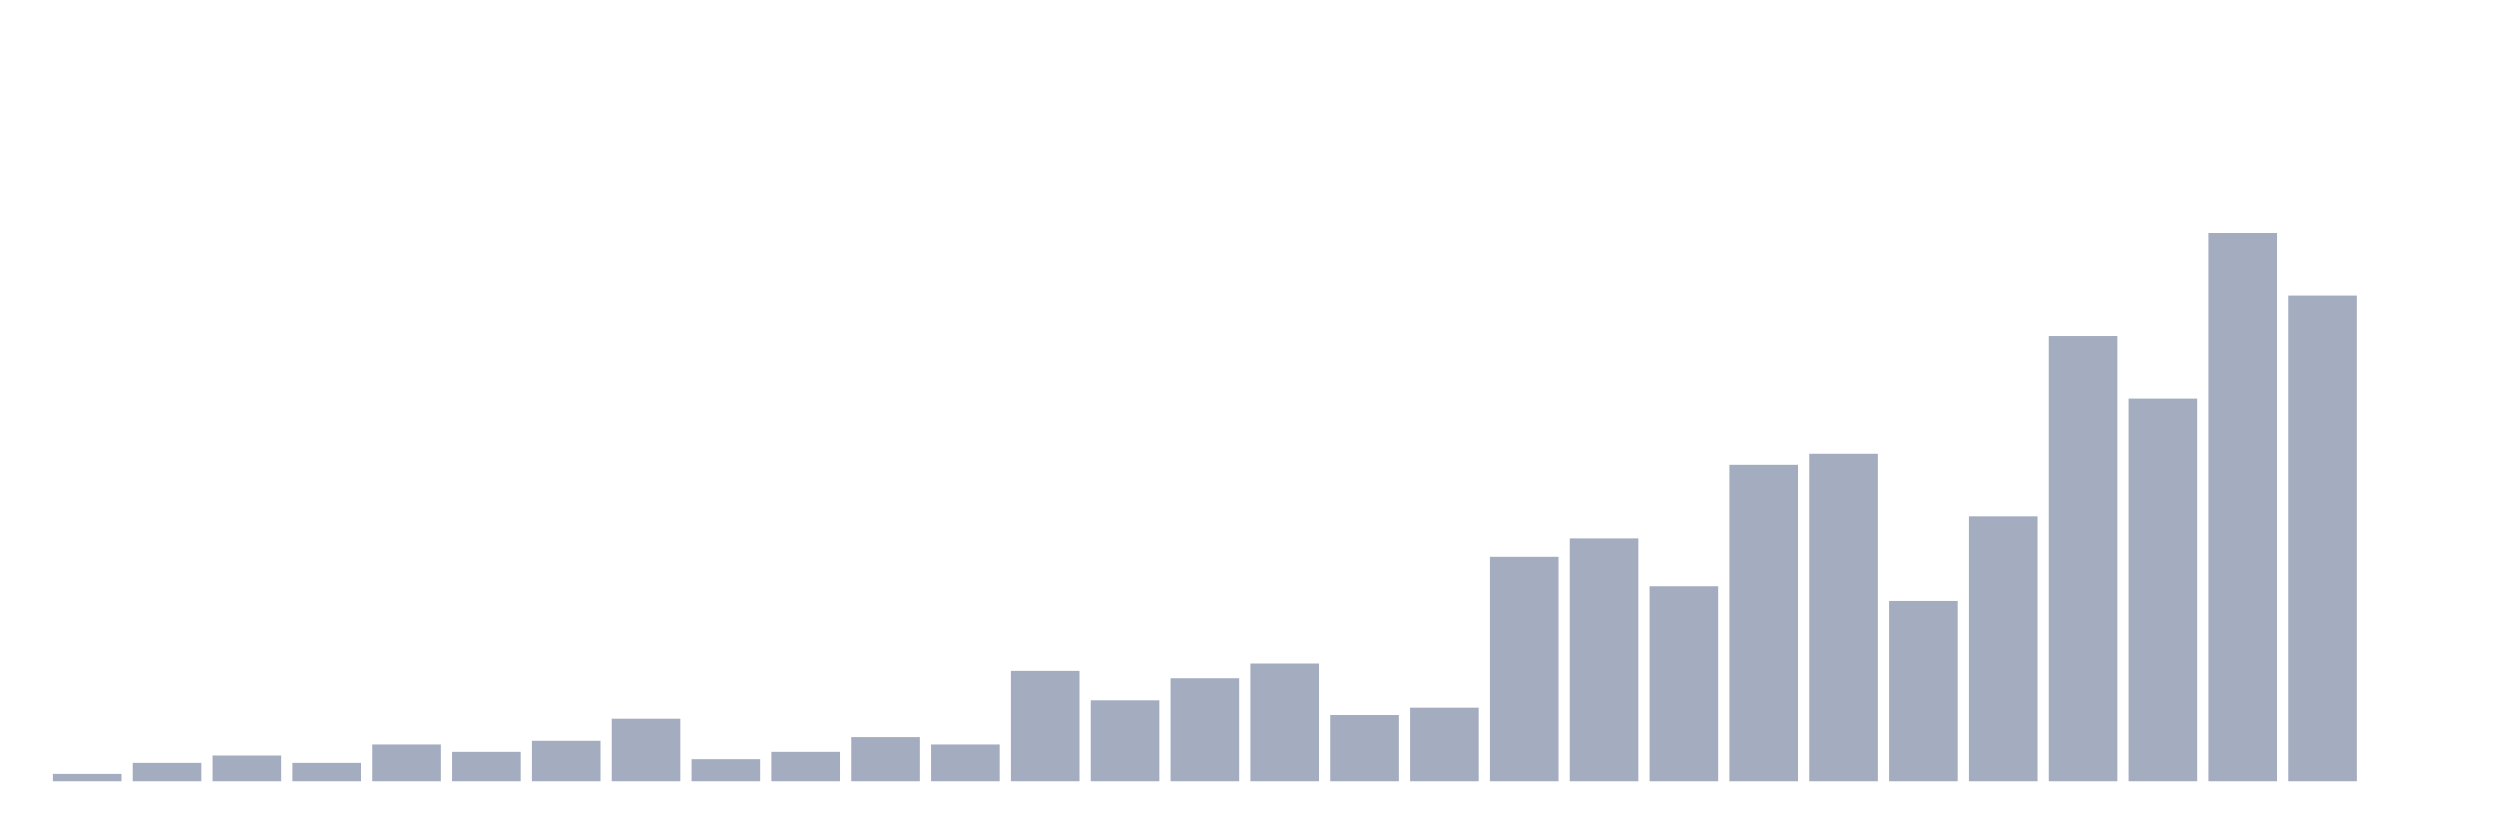
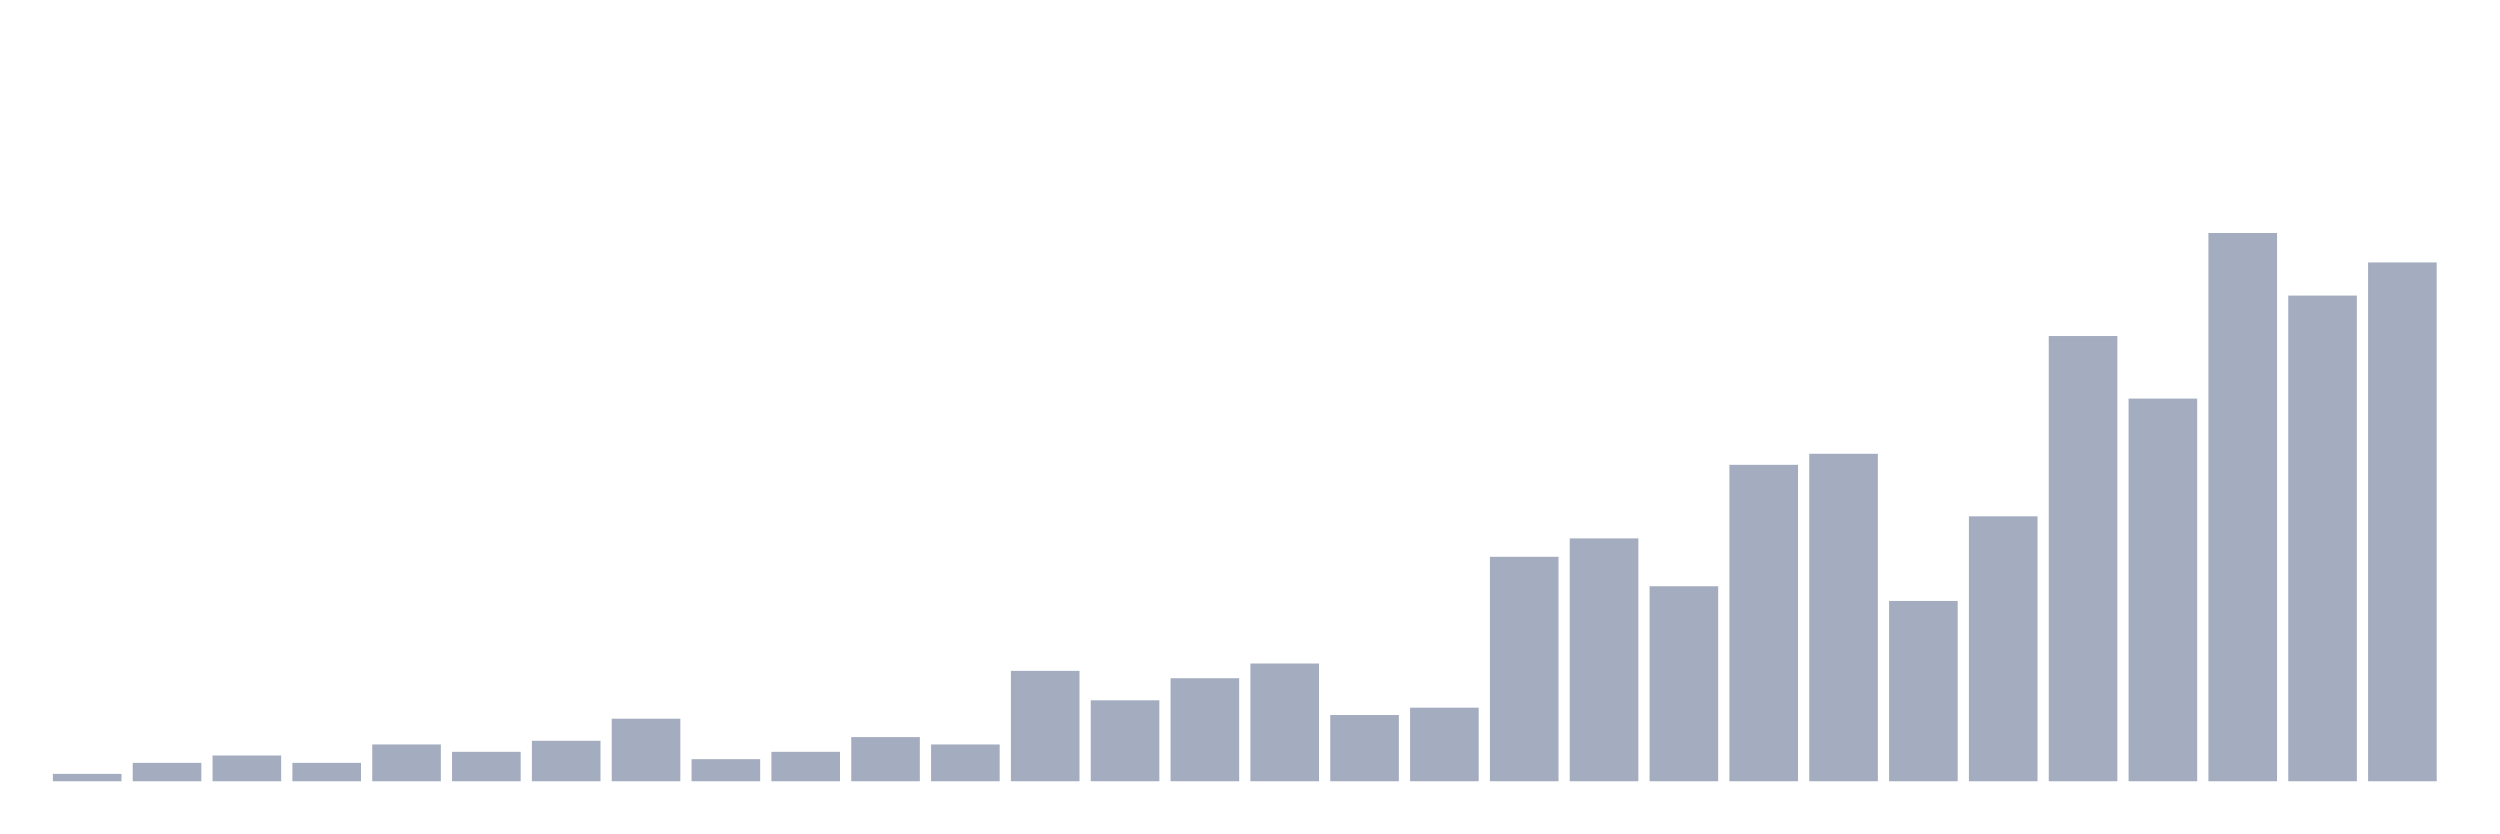
<svg xmlns="http://www.w3.org/2000/svg" viewBox="0 0 480 160">
  <g transform="translate(10,10)">
    <rect class="bar" x="0.153" width="13.175" y="138.587" height="1.413" fill="rgb(164,173,192)" />
    <rect class="bar" x="15.482" width="13.175" y="136.468" height="3.532" fill="rgb(164,173,192)" />
    <rect class="bar" x="30.81" width="13.175" y="135.055" height="4.945" fill="rgb(164,173,192)" />
    <rect class="bar" x="46.138" width="13.175" y="136.468" height="3.532" fill="rgb(164,173,192)" />
    <rect class="bar" x="61.466" width="13.175" y="132.935" height="7.065" fill="rgb(164,173,192)" />
    <rect class="bar" x="76.794" width="13.175" y="134.348" height="5.652" fill="rgb(164,173,192)" />
    <rect class="bar" x="92.123" width="13.175" y="132.229" height="7.771" fill="rgb(164,173,192)" />
    <rect class="bar" x="107.451" width="13.175" y="127.99" height="12.01" fill="rgb(164,173,192)" />
    <rect class="bar" x="122.779" width="13.175" y="135.761" height="4.239" fill="rgb(164,173,192)" />
    <rect class="bar" x="138.107" width="13.175" y="134.348" height="5.652" fill="rgb(164,173,192)" />
    <rect class="bar" x="153.436" width="13.175" y="131.522" height="8.478" fill="rgb(164,173,192)" />
    <rect class="bar" x="168.764" width="13.175" y="132.935" height="7.065" fill="rgb(164,173,192)" />
    <rect class="bar" x="184.092" width="13.175" y="118.806" height="21.194" fill="rgb(164,173,192)" />
    <rect class="bar" x="199.42" width="13.175" y="124.458" height="15.542" fill="rgb(164,173,192)" />
    <rect class="bar" x="214.748" width="13.175" y="120.219" height="19.781" fill="rgb(164,173,192)" />
    <rect class="bar" x="230.077" width="13.175" y="117.393" height="22.607" fill="rgb(164,173,192)" />
    <rect class="bar" x="245.405" width="13.175" y="127.284" height="12.716" fill="rgb(164,173,192)" />
    <rect class="bar" x="260.733" width="13.175" y="125.871" height="14.129" fill="rgb(164,173,192)" />
    <rect class="bar" x="276.061" width="13.175" y="96.906" height="43.094" fill="rgb(164,173,192)" />
    <rect class="bar" x="291.39" width="13.175" y="93.373" height="46.627" fill="rgb(164,173,192)" />
    <rect class="bar" x="306.718" width="13.175" y="102.557" height="37.443" fill="rgb(164,173,192)" />
    <rect class="bar" x="322.046" width="13.175" y="79.244" height="60.756" fill="rgb(164,173,192)" />
    <rect class="bar" x="337.374" width="13.175" y="77.125" height="62.875" fill="rgb(164,173,192)" />
    <rect class="bar" x="352.702" width="13.175" y="105.383" height="34.617" fill="rgb(164,173,192)" />
    <rect class="bar" x="368.031" width="13.175" y="89.135" height="50.865" fill="rgb(164,173,192)" />
    <rect class="bar" x="383.359" width="13.175" y="54.518" height="85.482" fill="rgb(164,173,192)" />
    <rect class="bar" x="398.687" width="13.175" y="66.528" height="73.472" fill="rgb(164,173,192)" />
    <rect class="bar" x="414.015" width="13.175" y="34.737" height="105.263" fill="rgb(164,173,192)" />
    <rect class="bar" x="429.344" width="13.175" y="46.747" height="93.253" fill="rgb(164,173,192)" />
-     <rect class="bar" x="444.672" width="13.175" y="140" height="0" fill="rgb(164,173,192)" />
+     <rect class="bar" x="444.672" width="13.175" y="40.389" height="99.611" fill="rgb(164,173,192)" />
  </g>
</svg>
